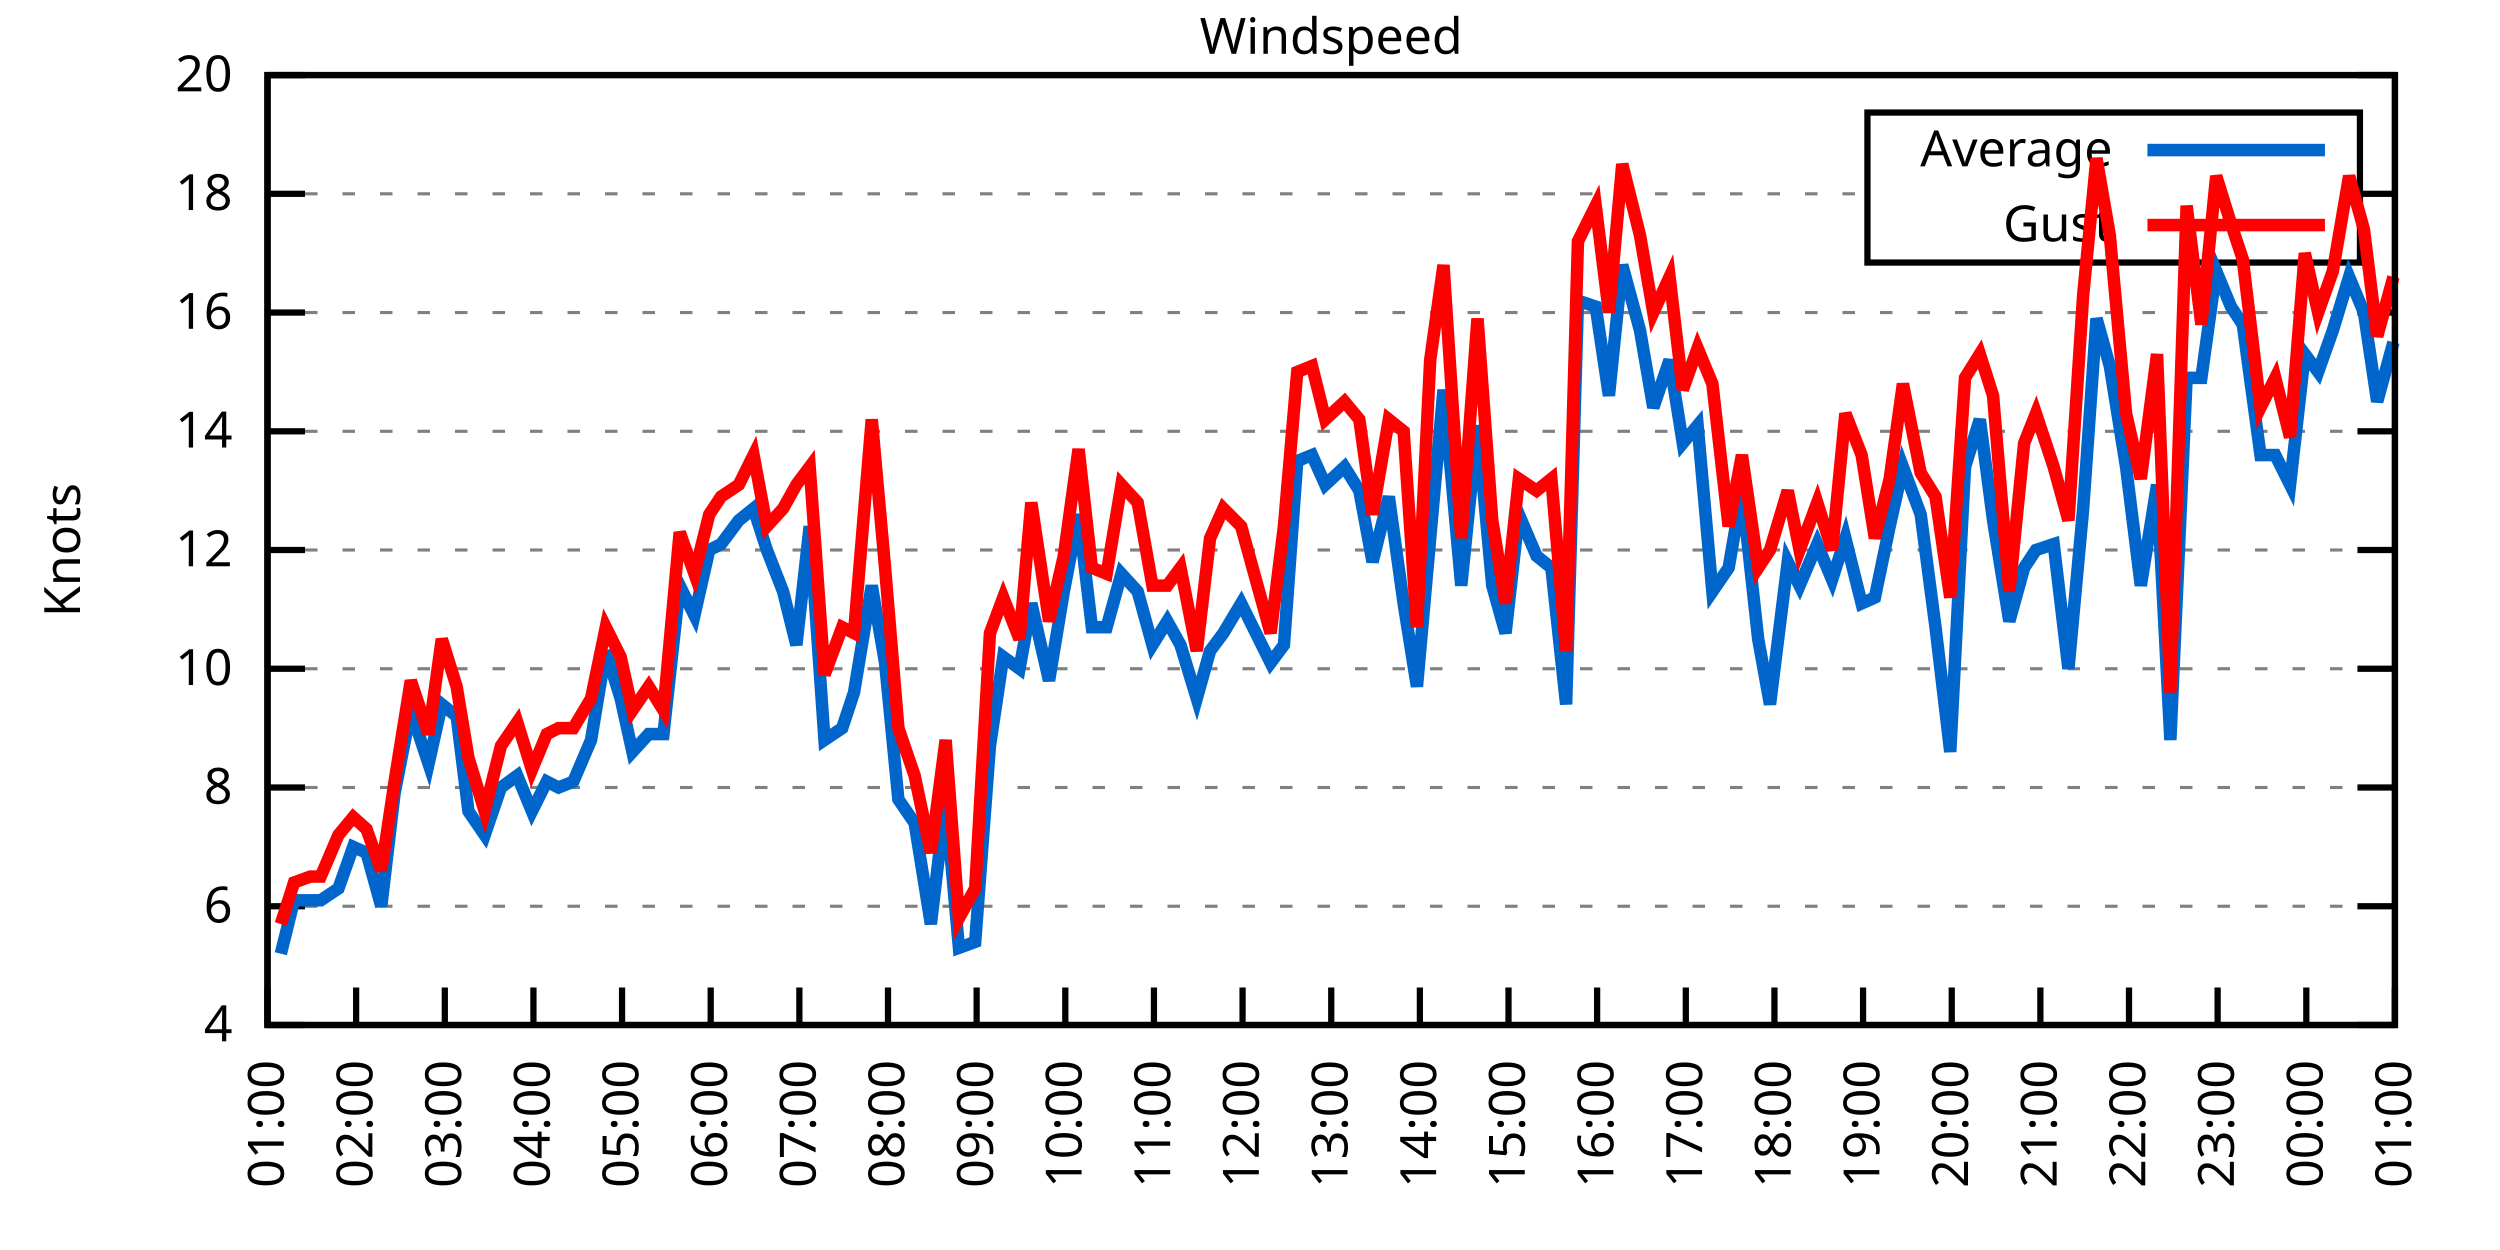
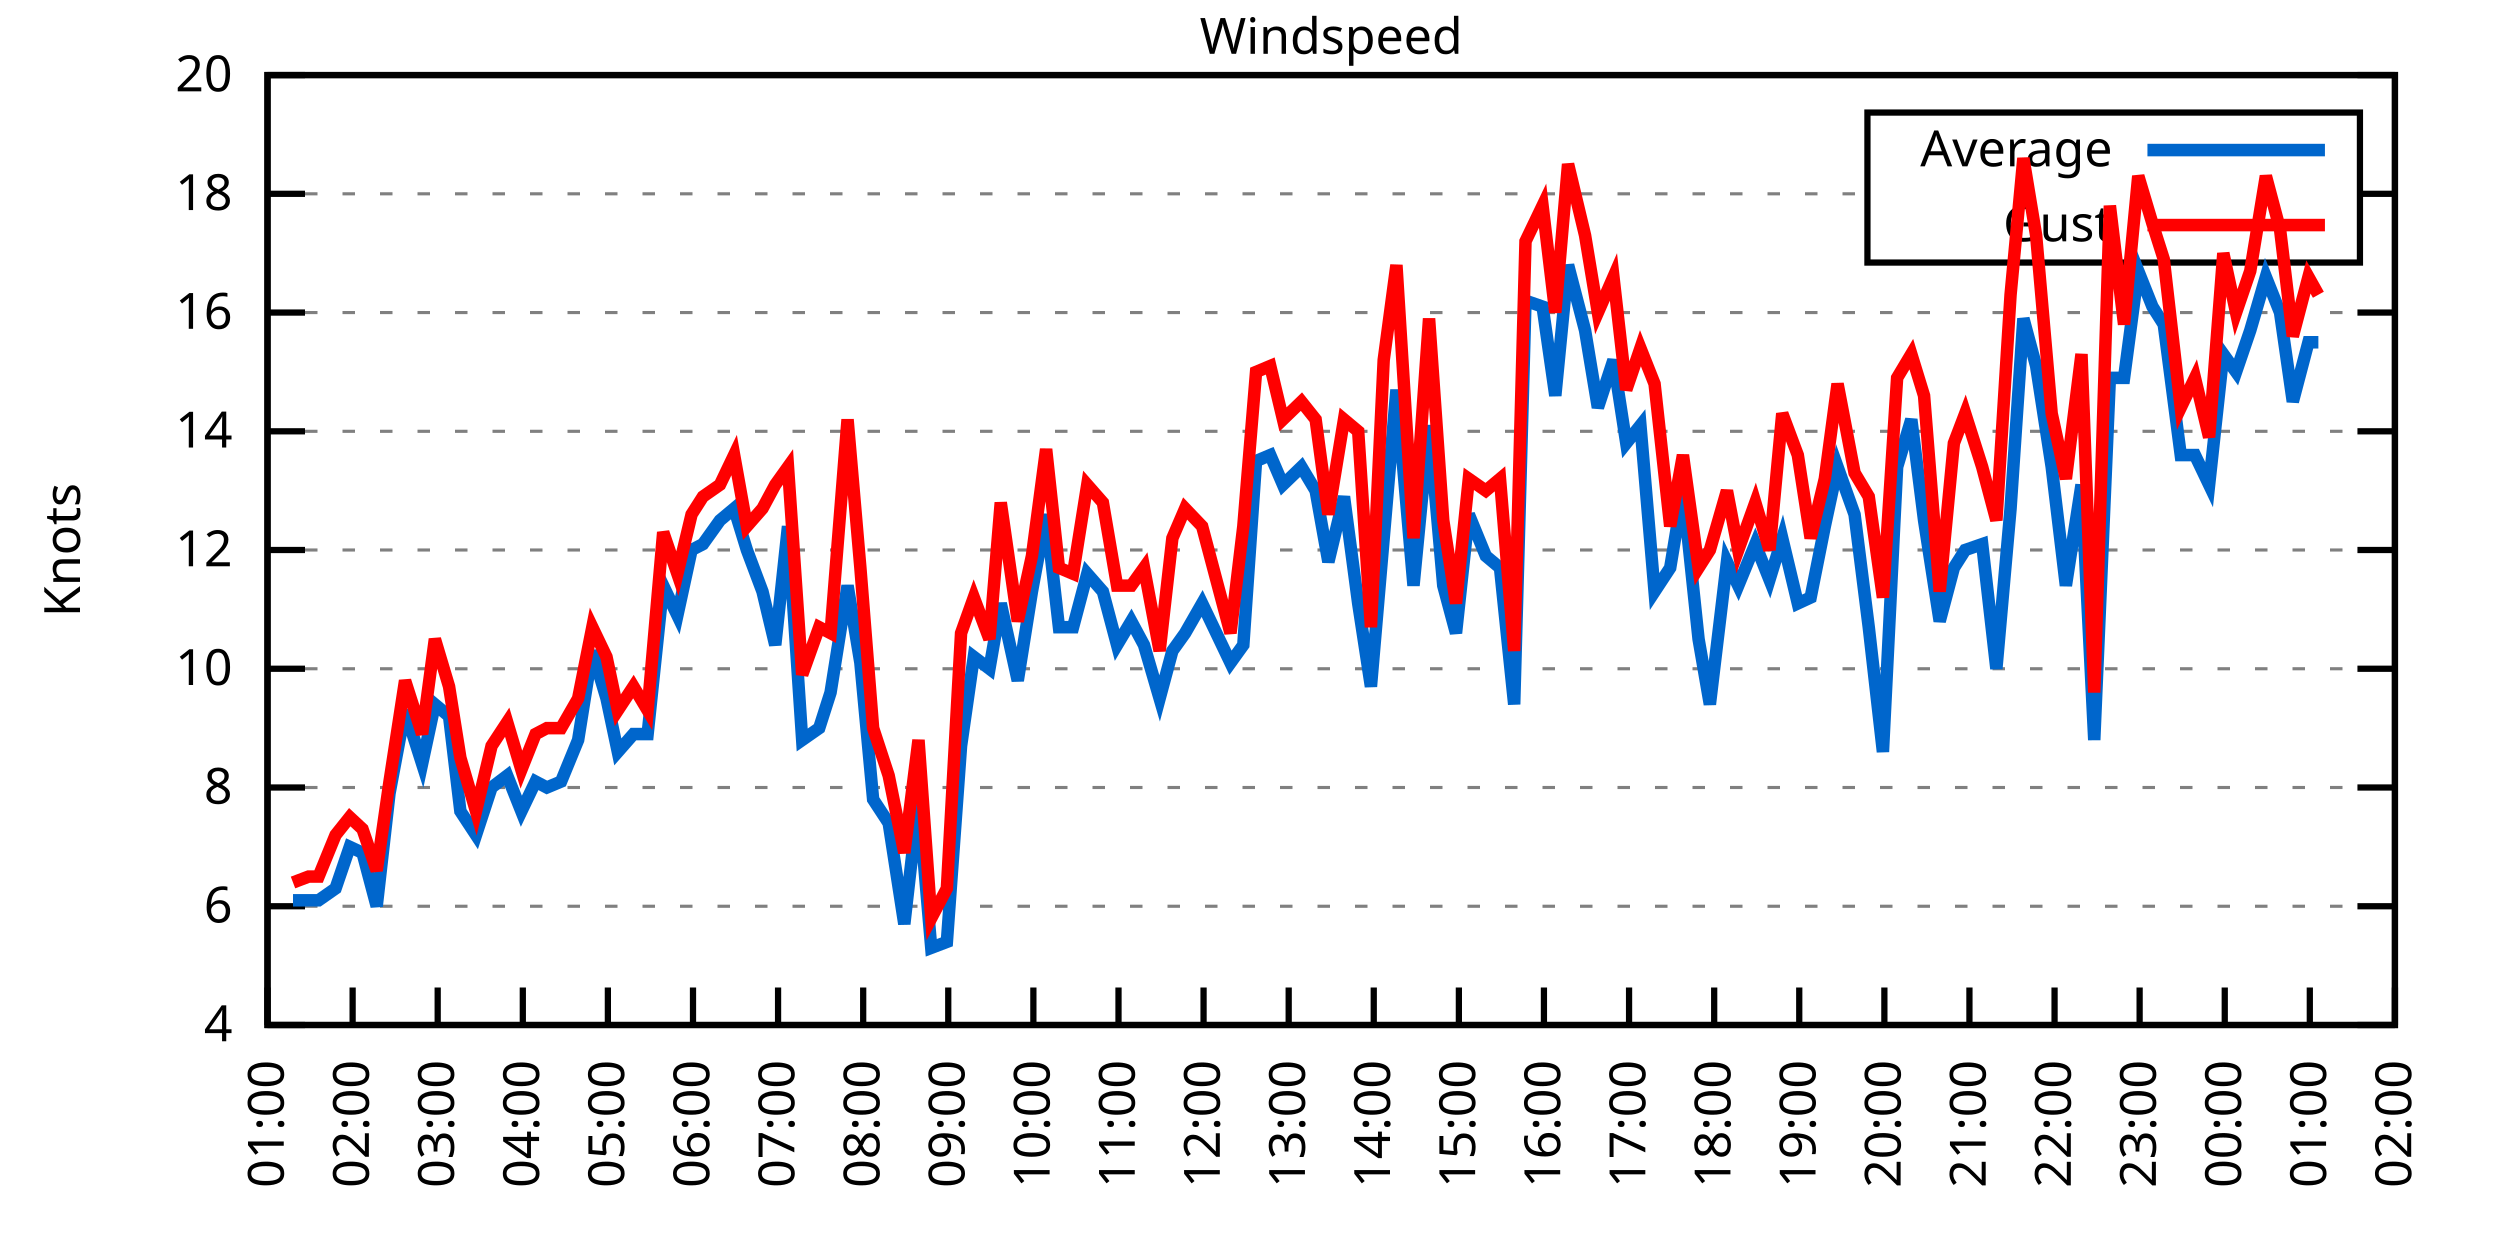
<svg xmlns="http://www.w3.org/2000/svg" xmlns:xlink="http://www.w3.org/1999/xlink" width="400" height="200" viewBox="0 0 400 200">
  <g id="gnuplot_canvas">
    <rect x="0" y="0" width="400" height="200" fill="none" />
    <defs>
      <circle id="gpDot" r="0.5" stroke-width="0.5" stroke="currentColor" />
      <path id="gpPt0" stroke-width="0.333" stroke="currentColor" d="M-1,0 h2 M0,-1 v2" />
      <path id="gpPt1" stroke-width="0.333" stroke="currentColor" d="M-1,-1 L1,1 M1,-1 L-1,1" />
      <path id="gpPt2" stroke-width="0.333" stroke="currentColor" d="M-1,0 L1,0 M0,-1 L0,1 M-1,-1 L1,1 M-1,1 L1,-1" />
      <rect id="gpPt3" stroke-width="0.333" stroke="currentColor" x="-1" y="-1" width="2" height="2" />
      <rect id="gpPt4" stroke-width="0.333" stroke="currentColor" fill="currentColor" x="-1" y="-1" width="2" height="2" />
      <circle id="gpPt5" stroke-width="0.333" stroke="currentColor" cx="0" cy="0" r="1" />
      <use xlink:href="#gpPt5" id="gpPt6" fill="currentColor" stroke="none" />
      <path id="gpPt7" stroke-width="0.333" stroke="currentColor" d="M0,-1.33 L-1.33,0.67 L1.33,0.67 z" />
      <use xlink:href="#gpPt7" id="gpPt8" fill="currentColor" stroke="none" />
      <use xlink:href="#gpPt7" id="gpPt9" stroke="currentColor" transform="rotate(180)" />
      <use xlink:href="#gpPt9" id="gpPt10" fill="currentColor" stroke="none" />
      <use xlink:href="#gpPt3" id="gpPt11" stroke="currentColor" transform="rotate(45)" />
      <use xlink:href="#gpPt11" id="gpPt12" fill="currentColor" stroke="none" />
      <path id="gpPt13" stroke-width="0.333" stroke="currentColor" d="M0,1.330 L1.265,0.411 L0.782,-1.067 L-0.782,-1.076 L-1.265,0.411 z" />
      <use xlink:href="#gpPt13" id="gpPt14" fill="currentColor" stroke="none" />
      <filter id="textbox" filterUnits="objectBoundingBox" x="0" y="0" height="1" width="1">
        <feFlood flood-color="white" flood-opacity="1" result="bgnd" />
        <feComposite in="SourceGraphic" in2="bgnd" operator="atop" />
      </filter>
      <filter id="greybox" filterUnits="objectBoundingBox" x="0" y="0" height="1" width="1">
        <feFlood flood-color="lightgrey" flood-opacity="1" result="grey" />
        <feComposite in="SourceGraphic" in2="grey" operator="atop" />
      </filter>
    </defs>
    <g fill="none" color="white" stroke="currentColor" stroke-width="1.00" stroke-linecap="butt" stroke-linejoin="miter">
</g>
    <g fill="none" color="black" stroke="currentColor" stroke-width="1.00" stroke-linecap="butt" stroke-linejoin="miter">
      <g stroke="none" shape-rendering="crispEdges">
        <polygon fill="rgb(255, 255, 255)" points="42.80,164.00 383.18,164.00 383.18,12.02 42.80,12.02 " />
      </g>
    </g>
    <g fill="none" color="black" stroke="currentColor" stroke-width="1.00" stroke-linecap="butt" stroke-linejoin="miter">
</g>
    <g fill="none" color="black" stroke="black" stroke-width="0.50" stroke-linecap="butt" stroke-linejoin="miter">
</g>
    <g fill="none" color="gray" stroke="currentColor" stroke-width="0.50" stroke-linecap="butt" stroke-linejoin="miter">
      <path stroke="gray" stroke-dasharray="2,4" class="gridline" d="M42.80,164.00 L383.19,164.00  " />
    </g>
    <g fill="none" color="gray" stroke="gray" stroke-width="1.00" stroke-linecap="butt" stroke-linejoin="miter">
</g>
    <g fill="none" color="black" stroke="currentColor" stroke-width="1.00" stroke-linecap="butt" stroke-linejoin="miter">
      <path stroke="black" d="M42.80,164.00 L48.80,164.00 M383.19,164.00 L377.19,164.00  " />
      <g transform="translate(37.20,166.60)" stroke="none" fill="black" font-family="Sans" font-size="8.00" text-anchor="end">
        <text>
          <tspan font-family="Sans"> 4</tspan>
        </text>
      </g>
    </g>
    <g fill="none" color="black" stroke="currentColor" stroke-width="1.00" stroke-linecap="butt" stroke-linejoin="miter">
</g>
    <g fill="none" color="black" stroke="black" stroke-width="0.50" stroke-linecap="butt" stroke-linejoin="miter">
</g>
    <g fill="none" color="gray" stroke="currentColor" stroke-width="0.50" stroke-linecap="butt" stroke-linejoin="miter">
      <path stroke="gray" stroke-dasharray="2,4" class="gridline" d="M42.80,145.00 L383.19,145.00  " />
    </g>
    <g fill="none" color="gray" stroke="gray" stroke-width="1.00" stroke-linecap="butt" stroke-linejoin="miter">
</g>
    <g fill="none" color="black" stroke="currentColor" stroke-width="1.00" stroke-linecap="butt" stroke-linejoin="miter">
      <path stroke="black" d="M42.80,145.00 L48.80,145.00 M383.19,145.00 L377.19,145.00  " />
      <g transform="translate(37.20,147.60)" stroke="none" fill="black" font-family="Sans" font-size="8.00" text-anchor="end">
        <text>
          <tspan font-family="Sans"> 6</tspan>
        </text>
      </g>
    </g>
    <g fill="none" color="black" stroke="currentColor" stroke-width="1.00" stroke-linecap="butt" stroke-linejoin="miter">
</g>
    <g fill="none" color="black" stroke="black" stroke-width="0.50" stroke-linecap="butt" stroke-linejoin="miter">
</g>
    <g fill="none" color="gray" stroke="currentColor" stroke-width="0.50" stroke-linecap="butt" stroke-linejoin="miter">
      <path stroke="gray" stroke-dasharray="2,4" class="gridline" d="M42.80,126.00 L383.19,126.00  " />
    </g>
    <g fill="none" color="gray" stroke="gray" stroke-width="1.00" stroke-linecap="butt" stroke-linejoin="miter">
</g>
    <g fill="none" color="black" stroke="currentColor" stroke-width="1.00" stroke-linecap="butt" stroke-linejoin="miter">
      <path stroke="black" d="M42.80,126.00 L48.80,126.00 M383.19,126.00 L377.19,126.00  " />
      <g transform="translate(37.20,128.60)" stroke="none" fill="black" font-family="Sans" font-size="8.00" text-anchor="end">
        <text>
          <tspan font-family="Sans"> 8</tspan>
        </text>
      </g>
    </g>
    <g fill="none" color="black" stroke="currentColor" stroke-width="1.00" stroke-linecap="butt" stroke-linejoin="miter">
</g>
    <g fill="none" color="black" stroke="black" stroke-width="0.50" stroke-linecap="butt" stroke-linejoin="miter">
</g>
    <g fill="none" color="gray" stroke="currentColor" stroke-width="0.50" stroke-linecap="butt" stroke-linejoin="miter">
      <path stroke="gray" stroke-dasharray="2,4" class="gridline" d="M42.80,107.00 L383.19,107.00  " />
    </g>
    <g fill="none" color="gray" stroke="gray" stroke-width="1.00" stroke-linecap="butt" stroke-linejoin="miter">
</g>
    <g fill="none" color="black" stroke="currentColor" stroke-width="1.00" stroke-linecap="butt" stroke-linejoin="miter">
      <path stroke="black" d="M42.80,107.00 L48.80,107.00 M383.19,107.00 L377.19,107.00  " />
      <g transform="translate(37.20,109.60)" stroke="none" fill="black" font-family="Sans" font-size="8.00" text-anchor="end">
        <text>
          <tspan font-family="Sans"> 10</tspan>
        </text>
      </g>
    </g>
    <g fill="none" color="black" stroke="currentColor" stroke-width="1.00" stroke-linecap="butt" stroke-linejoin="miter">
</g>
    <g fill="none" color="black" stroke="black" stroke-width="0.50" stroke-linecap="butt" stroke-linejoin="miter">
</g>
    <g fill="none" color="gray" stroke="currentColor" stroke-width="0.50" stroke-linecap="butt" stroke-linejoin="miter">
      <path stroke="gray" stroke-dasharray="2,4" class="gridline" d="M42.80,88.00 L383.19,88.00  " />
    </g>
    <g fill="none" color="gray" stroke="gray" stroke-width="1.00" stroke-linecap="butt" stroke-linejoin="miter">
</g>
    <g fill="none" color="black" stroke="currentColor" stroke-width="1.00" stroke-linecap="butt" stroke-linejoin="miter">
      <path stroke="black" d="M42.80,88.00 L48.80,88.00 M383.19,88.00 L377.19,88.00  " />
      <g transform="translate(37.20,90.60)" stroke="none" fill="black" font-family="Sans" font-size="8.00" text-anchor="end">
        <text>
          <tspan font-family="Sans"> 12</tspan>
        </text>
      </g>
    </g>
    <g fill="none" color="black" stroke="currentColor" stroke-width="1.00" stroke-linecap="butt" stroke-linejoin="miter">
</g>
    <g fill="none" color="black" stroke="black" stroke-width="0.50" stroke-linecap="butt" stroke-linejoin="miter">
</g>
    <g fill="none" color="gray" stroke="currentColor" stroke-width="0.50" stroke-linecap="butt" stroke-linejoin="miter">
      <path stroke="gray" stroke-dasharray="2,4" class="gridline" d="M42.80,69.01 L383.19,69.01  " />
    </g>
    <g fill="none" color="gray" stroke="gray" stroke-width="1.00" stroke-linecap="butt" stroke-linejoin="miter">
</g>
    <g fill="none" color="black" stroke="currentColor" stroke-width="1.00" stroke-linecap="butt" stroke-linejoin="miter">
      <path stroke="black" d="M42.80,69.01 L48.80,69.01 M383.19,69.01 L377.19,69.01  " />
      <g transform="translate(37.20,71.61)" stroke="none" fill="black" font-family="Sans" font-size="8.00" text-anchor="end">
        <text>
          <tspan font-family="Sans"> 14</tspan>
        </text>
      </g>
    </g>
    <g fill="none" color="black" stroke="currentColor" stroke-width="1.00" stroke-linecap="butt" stroke-linejoin="miter">
</g>
    <g fill="none" color="black" stroke="black" stroke-width="0.50" stroke-linecap="butt" stroke-linejoin="miter">
</g>
    <g fill="none" color="gray" stroke="currentColor" stroke-width="0.50" stroke-linecap="butt" stroke-linejoin="miter">
      <path stroke="gray" stroke-dasharray="2,4" class="gridline" d="M42.80,50.01 L383.19,50.01  " />
    </g>
    <g fill="none" color="gray" stroke="gray" stroke-width="1.00" stroke-linecap="butt" stroke-linejoin="miter">
</g>
    <g fill="none" color="black" stroke="currentColor" stroke-width="1.00" stroke-linecap="butt" stroke-linejoin="miter">
      <path stroke="black" d="M42.80,50.01 L48.80,50.01 M383.19,50.01 L377.19,50.01  " />
      <g transform="translate(37.20,52.61)" stroke="none" fill="black" font-family="Sans" font-size="8.00" text-anchor="end">
        <text>
          <tspan font-family="Sans"> 16</tspan>
        </text>
      </g>
    </g>
    <g fill="none" color="black" stroke="currentColor" stroke-width="1.00" stroke-linecap="butt" stroke-linejoin="miter">
</g>
    <g fill="none" color="black" stroke="black" stroke-width="0.50" stroke-linecap="butt" stroke-linejoin="miter">
</g>
    <g fill="none" color="gray" stroke="currentColor" stroke-width="0.50" stroke-linecap="butt" stroke-linejoin="miter">
      <path stroke="gray" stroke-dasharray="2,4" class="gridline" d="M42.80,31.01 L298.79,31.01 M377.59,31.01 L383.19,31.01  " />
    </g>
    <g fill="none" color="gray" stroke="gray" stroke-width="1.00" stroke-linecap="butt" stroke-linejoin="miter">
</g>
    <g fill="none" color="black" stroke="currentColor" stroke-width="1.00" stroke-linecap="butt" stroke-linejoin="miter">
      <path stroke="black" d="M42.80,31.01 L48.80,31.01 M383.19,31.01 L377.19,31.01  " />
      <g transform="translate(37.20,33.61)" stroke="none" fill="black" font-family="Sans" font-size="8.00" text-anchor="end">
        <text>
          <tspan font-family="Sans"> 18</tspan>
        </text>
      </g>
    </g>
    <g fill="none" color="black" stroke="currentColor" stroke-width="1.00" stroke-linecap="butt" stroke-linejoin="miter">
</g>
    <g fill="none" color="black" stroke="black" stroke-width="0.50" stroke-linecap="butt" stroke-linejoin="miter">
</g>
    <g fill="none" color="gray" stroke="currentColor" stroke-width="0.50" stroke-linecap="butt" stroke-linejoin="miter">
      <path stroke="gray" stroke-dasharray="2,4" class="gridline" d="M42.80,12.01 L383.19,12.01  " />
    </g>
    <g fill="none" color="gray" stroke="gray" stroke-width="1.00" stroke-linecap="butt" stroke-linejoin="miter">
</g>
    <g fill="none" color="black" stroke="currentColor" stroke-width="1.00" stroke-linecap="butt" stroke-linejoin="miter">
      <path stroke="black" d="M42.80,12.01 L48.80,12.01 M383.19,12.01 L377.19,12.01  " />
      <g transform="translate(37.20,14.61)" stroke="none" fill="black" font-family="Sans" font-size="8.00" text-anchor="end">
        <text>
          <tspan font-family="Sans"> 20</tspan>
        </text>
      </g>
    </g>
    <g fill="none" color="black" stroke="currentColor" stroke-width="1.00" stroke-linecap="butt" stroke-linejoin="miter">
      <path stroke="black" d="M42.80,164.00 L42.80,158.00  " />
      <g transform="translate(45.40,169.60) rotate(270.00)" stroke="none" fill="black" font-family="Sans" font-size="8.00" text-anchor="end">
        <text>
          <tspan font-family="Sans">01:00</tspan>
        </text>
      </g>
    </g>
    <g fill="none" color="black" stroke="currentColor" stroke-width="1.00" stroke-linecap="butt" stroke-linejoin="miter">
-       <path stroke="black" d="M56.98,164.00 L56.98,158.00  " />
-       <g transform="translate(59.58,169.60) rotate(270.00)" stroke="none" fill="black" font-family="Sans" font-size="8.00" text-anchor="end">
+       <path stroke="black" d="M56.42,164.00 L56.42,158.00  " />
+       <g transform="translate(59.02,169.60) rotate(270.00)" stroke="none" fill="black" font-family="Sans" font-size="8.00" text-anchor="end">
        <text>
          <tspan font-family="Sans">02:00</tspan>
        </text>
      </g>
    </g>
    <g fill="none" color="black" stroke="currentColor" stroke-width="1.00" stroke-linecap="butt" stroke-linejoin="miter">
-       <path stroke="black" d="M71.17,164.00 L71.17,158.00  " />
-       <g transform="translate(73.77,169.60) rotate(270.00)" stroke="none" fill="black" font-family="Sans" font-size="8.00" text-anchor="end">
+       <path stroke="black" d="M70.03,164.00 L70.03,158.00  " />
+       <g transform="translate(72.63,169.60) rotate(270.00)" stroke="none" fill="black" font-family="Sans" font-size="8.00" text-anchor="end">
        <text>
          <tspan font-family="Sans">03:00</tspan>
        </text>
      </g>
    </g>
    <g fill="none" color="black" stroke="currentColor" stroke-width="1.00" stroke-linecap="butt" stroke-linejoin="miter">
-       <path stroke="black" d="M85.35,164.00 L85.35,158.00  " />
-       <g transform="translate(87.95,169.60) rotate(270.00)" stroke="none" fill="black" font-family="Sans" font-size="8.00" text-anchor="end">
+       <path stroke="black" d="M83.65,164.00 L83.65,158.00  " />
+       <g transform="translate(86.25,169.60) rotate(270.00)" stroke="none" fill="black" font-family="Sans" font-size="8.00" text-anchor="end">
        <text>
          <tspan font-family="Sans">04:00</tspan>
        </text>
      </g>
    </g>
    <g fill="none" color="black" stroke="currentColor" stroke-width="1.00" stroke-linecap="butt" stroke-linejoin="miter">
-       <path stroke="black" d="M99.53,164.00 L99.53,158.00  " />
-       <g transform="translate(102.13,169.60) rotate(270.00)" stroke="none" fill="black" font-family="Sans" font-size="8.00" text-anchor="end">
+       <path stroke="black" d="M97.26,164.00 L97.26,158.00  " />
+       <g transform="translate(99.86,169.60) rotate(270.00)" stroke="none" fill="black" font-family="Sans" font-size="8.00" text-anchor="end">
        <text>
          <tspan font-family="Sans">05:00</tspan>
        </text>
      </g>
    </g>
    <g fill="none" color="black" stroke="currentColor" stroke-width="1.00" stroke-linecap="butt" stroke-linejoin="miter">
-       <path stroke="black" d="M113.71,164.00 L113.71,158.00  " />
-       <g transform="translate(116.31,169.60) rotate(270.00)" stroke="none" fill="black" font-family="Sans" font-size="8.00" text-anchor="end">
+       <path stroke="black" d="M110.88,164.00 L110.88,158.00  " />
+       <g transform="translate(113.48,169.60) rotate(270.00)" stroke="none" fill="black" font-family="Sans" font-size="8.00" text-anchor="end">
        <text>
          <tspan font-family="Sans">06:00</tspan>
        </text>
      </g>
    </g>
    <g fill="none" color="black" stroke="currentColor" stroke-width="1.00" stroke-linecap="butt" stroke-linejoin="miter">
-       <path stroke="black" d="M127.90,164.00 L127.90,158.00  " />
-       <g transform="translate(130.50,169.60) rotate(270.00)" stroke="none" fill="black" font-family="Sans" font-size="8.00" text-anchor="end">
+       <path stroke="black" d="M124.49,164.00 L124.49,158.00  " />
+       <g transform="translate(127.09,169.60) rotate(270.00)" stroke="none" fill="black" font-family="Sans" font-size="8.00" text-anchor="end">
        <text>
          <tspan font-family="Sans">07:00</tspan>
        </text>
      </g>
    </g>
    <g fill="none" color="black" stroke="currentColor" stroke-width="1.00" stroke-linecap="butt" stroke-linejoin="miter">
-       <path stroke="black" d="M142.08,164.00 L142.08,158.00  " />
-       <g transform="translate(144.68,169.60) rotate(270.00)" stroke="none" fill="black" font-family="Sans" font-size="8.00" text-anchor="end">
+       <path stroke="black" d="M138.11,164.00 L138.11,158.00  " />
+       <g transform="translate(140.71,169.60) rotate(270.00)" stroke="none" fill="black" font-family="Sans" font-size="8.00" text-anchor="end">
        <text>
          <tspan font-family="Sans">08:00</tspan>
        </text>
      </g>
    </g>
    <g fill="none" color="black" stroke="currentColor" stroke-width="1.00" stroke-linecap="butt" stroke-linejoin="miter">
-       <path stroke="black" d="M156.26,164.00 L156.26,158.00  " />
-       <g transform="translate(158.86,169.60) rotate(270.00)" stroke="none" fill="black" font-family="Sans" font-size="8.00" text-anchor="end">
+       <path stroke="black" d="M151.72,164.00 L151.72,158.00  " />
+       <g transform="translate(154.32,169.60) rotate(270.00)" stroke="none" fill="black" font-family="Sans" font-size="8.00" text-anchor="end">
        <text>
          <tspan font-family="Sans">09:00</tspan>
        </text>
      </g>
    </g>
    <g fill="none" color="black" stroke="currentColor" stroke-width="1.00" stroke-linecap="butt" stroke-linejoin="miter">
-       <path stroke="black" d="M170.45,164.00 L170.45,158.00  " />
-       <g transform="translate(173.05,169.60) rotate(270.00)" stroke="none" fill="black" font-family="Sans" font-size="8.00" text-anchor="end">
+       <path stroke="black" d="M165.34,164.00 L165.34,158.00  " />
+       <g transform="translate(167.94,169.60) rotate(270.00)" stroke="none" fill="black" font-family="Sans" font-size="8.00" text-anchor="end">
        <text>
          <tspan font-family="Sans">10:00</tspan>
        </text>
      </g>
    </g>
    <g fill="none" color="black" stroke="currentColor" stroke-width="1.00" stroke-linecap="butt" stroke-linejoin="miter">
-       <path stroke="black" d="M184.63,164.00 L184.63,158.00  " />
-       <g transform="translate(187.23,169.60) rotate(270.00)" stroke="none" fill="black" font-family="Sans" font-size="8.00" text-anchor="end">
+       <path stroke="black" d="M178.96,164.00 L178.96,158.00  " />
+       <g transform="translate(181.56,169.60) rotate(270.00)" stroke="none" fill="black" font-family="Sans" font-size="8.00" text-anchor="end">
        <text>
          <tspan font-family="Sans">11:00</tspan>
        </text>
      </g>
    </g>
    <g fill="none" color="black" stroke="currentColor" stroke-width="1.00" stroke-linecap="butt" stroke-linejoin="miter">
-       <path stroke="black" d="M198.81,164.00 L198.81,158.00  " />
-       <g transform="translate(201.41,169.60) rotate(270.00)" stroke="none" fill="black" font-family="Sans" font-size="8.00" text-anchor="end">
+       <path stroke="black" d="M192.57,164.00 L192.57,158.00  " />
+       <g transform="translate(195.17,169.60) rotate(270.00)" stroke="none" fill="black" font-family="Sans" font-size="8.00" text-anchor="end">
        <text>
          <tspan font-family="Sans">12:00</tspan>
        </text>
      </g>
    </g>
    <g fill="none" color="black" stroke="currentColor" stroke-width="1.00" stroke-linecap="butt" stroke-linejoin="miter">
-       <path stroke="black" d="M213.00,164.00 L213.00,158.00  " />
-       <g transform="translate(215.60,169.60) rotate(270.00)" stroke="none" fill="black" font-family="Sans" font-size="8.00" text-anchor="end">
+       <path stroke="black" d="M206.19,164.00 L206.19,158.00  " />
+       <g transform="translate(208.79,169.60) rotate(270.00)" stroke="none" fill="black" font-family="Sans" font-size="8.00" text-anchor="end">
        <text>
          <tspan font-family="Sans">13:00</tspan>
        </text>
      </g>
    </g>
    <g fill="none" color="black" stroke="currentColor" stroke-width="1.00" stroke-linecap="butt" stroke-linejoin="miter">
-       <path stroke="black" d="M227.18,164.00 L227.18,158.00  " />
-       <g transform="translate(229.78,169.60) rotate(270.00)" stroke="none" fill="black" font-family="Sans" font-size="8.00" text-anchor="end">
+       <path stroke="black" d="M219.80,164.00 L219.80,158.00  " />
+       <g transform="translate(222.40,169.60) rotate(270.00)" stroke="none" fill="black" font-family="Sans" font-size="8.00" text-anchor="end">
        <text>
          <tspan font-family="Sans">14:00</tspan>
        </text>
      </g>
    </g>
    <g fill="none" color="black" stroke="currentColor" stroke-width="1.00" stroke-linecap="butt" stroke-linejoin="miter">
-       <path stroke="black" d="M241.36,164.00 L241.36,158.00  " />
-       <g transform="translate(243.96,169.60) rotate(270.00)" stroke="none" fill="black" font-family="Sans" font-size="8.00" text-anchor="end">
+       <path stroke="black" d="M233.42,164.00 L233.42,158.00  " />
+       <g transform="translate(236.02,169.60) rotate(270.00)" stroke="none" fill="black" font-family="Sans" font-size="8.00" text-anchor="end">
        <text>
          <tspan font-family="Sans">15:00</tspan>
        </text>
      </g>
    </g>
    <g fill="none" color="black" stroke="currentColor" stroke-width="1.00" stroke-linecap="butt" stroke-linejoin="miter">
-       <path stroke="black" d="M255.54,164.00 L255.54,158.00  " />
-       <g transform="translate(258.14,169.60) rotate(270.00)" stroke="none" fill="black" font-family="Sans" font-size="8.00" text-anchor="end">
+       <path stroke="black" d="M247.03,164.00 L247.03,158.00  " />
+       <g transform="translate(249.63,169.60) rotate(270.00)" stroke="none" fill="black" font-family="Sans" font-size="8.00" text-anchor="end">
        <text>
          <tspan font-family="Sans">16:00</tspan>
        </text>
      </g>
    </g>
    <g fill="none" color="black" stroke="currentColor" stroke-width="1.00" stroke-linecap="butt" stroke-linejoin="miter">
-       <path stroke="black" d="M269.73,164.00 L269.73,158.00  " />
-       <g transform="translate(272.33,169.60) rotate(270.00)" stroke="none" fill="black" font-family="Sans" font-size="8.00" text-anchor="end">
+       <path stroke="black" d="M260.65,164.00 L260.65,158.00  " />
+       <g transform="translate(263.25,169.60) rotate(270.00)" stroke="none" fill="black" font-family="Sans" font-size="8.00" text-anchor="end">
        <text>
          <tspan font-family="Sans">17:00</tspan>
        </text>
      </g>
    </g>
    <g fill="none" color="black" stroke="currentColor" stroke-width="1.00" stroke-linecap="butt" stroke-linejoin="miter">
-       <path stroke="black" d="M283.91,164.00 L283.91,158.00  " />
-       <g transform="translate(286.51,169.60) rotate(270.00)" stroke="none" fill="black" font-family="Sans" font-size="8.00" text-anchor="end">
+       <path stroke="black" d="M274.27,164.00 L274.27,158.00  " />
+       <g transform="translate(276.87,169.60) rotate(270.00)" stroke="none" fill="black" font-family="Sans" font-size="8.00" text-anchor="end">
        <text>
          <tspan font-family="Sans">18:00</tspan>
        </text>
      </g>
    </g>
    <g fill="none" color="black" stroke="currentColor" stroke-width="1.00" stroke-linecap="butt" stroke-linejoin="miter">
-       <path stroke="black" d="M298.09,164.00 L298.09,158.00  " />
-       <g transform="translate(300.69,169.60) rotate(270.00)" stroke="none" fill="black" font-family="Sans" font-size="8.00" text-anchor="end">
+       <path stroke="black" d="M287.88,164.00 L287.88,158.00  " />
+       <g transform="translate(290.48,169.60) rotate(270.00)" stroke="none" fill="black" font-family="Sans" font-size="8.00" text-anchor="end">
        <text>
          <tspan font-family="Sans">19:00</tspan>
        </text>
      </g>
    </g>
    <g fill="none" color="black" stroke="currentColor" stroke-width="1.00" stroke-linecap="butt" stroke-linejoin="miter">
-       <path stroke="black" d="M312.28,164.00 L312.28,158.00  " />
-       <g transform="translate(314.88,169.60) rotate(270.00)" stroke="none" fill="black" font-family="Sans" font-size="8.00" text-anchor="end">
+       <path stroke="black" d="M301.50,164.00 L301.50,158.00  " />
+       <g transform="translate(304.10,169.60) rotate(270.00)" stroke="none" fill="black" font-family="Sans" font-size="8.00" text-anchor="end">
        <text>
          <tspan font-family="Sans">20:00</tspan>
        </text>
      </g>
    </g>
    <g fill="none" color="black" stroke="currentColor" stroke-width="1.00" stroke-linecap="butt" stroke-linejoin="miter">
-       <path stroke="black" d="M326.46,164.00 L326.46,158.00  " />
-       <g transform="translate(329.06,169.60) rotate(270.00)" stroke="none" fill="black" font-family="Sans" font-size="8.00" text-anchor="end">
+       <path stroke="black" d="M315.11,164.00 L315.11,158.00  " />
+       <g transform="translate(317.71,169.60) rotate(270.00)" stroke="none" fill="black" font-family="Sans" font-size="8.00" text-anchor="end">
        <text>
          <tspan font-family="Sans">21:00</tspan>
        </text>
      </g>
    </g>
    <g fill="none" color="black" stroke="currentColor" stroke-width="1.00" stroke-linecap="butt" stroke-linejoin="miter">
-       <path stroke="black" d="M340.64,164.00 L340.64,158.00  " />
-       <g transform="translate(343.24,169.60) rotate(270.00)" stroke="none" fill="black" font-family="Sans" font-size="8.00" text-anchor="end">
+       <path stroke="black" d="M328.73,164.00 L328.73,158.00  " />
+       <g transform="translate(331.33,169.60) rotate(270.00)" stroke="none" fill="black" font-family="Sans" font-size="8.00" text-anchor="end">
        <text>
          <tspan font-family="Sans">22:00</tspan>
        </text>
      </g>
    </g>
    <g fill="none" color="black" stroke="currentColor" stroke-width="1.00" stroke-linecap="butt" stroke-linejoin="miter">
-       <path stroke="black" d="M354.82,164.00 L354.82,158.00  " />
-       <g transform="translate(357.42,169.60) rotate(270.00)" stroke="none" fill="black" font-family="Sans" font-size="8.00" text-anchor="end">
+       <path stroke="black" d="M342.34,164.00 L342.34,158.00  " />
+       <g transform="translate(344.94,169.60) rotate(270.00)" stroke="none" fill="black" font-family="Sans" font-size="8.00" text-anchor="end">
        <text>
          <tspan font-family="Sans">23:00</tspan>
        </text>
      </g>
    </g>
    <g fill="none" color="black" stroke="currentColor" stroke-width="1.00" stroke-linecap="butt" stroke-linejoin="miter">
-       <path stroke="black" d="M369.01,164.00 L369.01,158.00  " />
-       <g transform="translate(371.61,169.60) rotate(270.00)" stroke="none" fill="black" font-family="Sans" font-size="8.00" text-anchor="end">
+       <path stroke="black" d="M355.96,164.00 L355.96,158.00  " />
+       <g transform="translate(358.56,169.60) rotate(270.00)" stroke="none" fill="black" font-family="Sans" font-size="8.00" text-anchor="end">
        <text>
          <tspan font-family="Sans">00:00</tspan>
+         </text>
+       </g>
+     </g>
+     <g fill="none" color="black" stroke="currentColor" stroke-width="1.00" stroke-linecap="butt" stroke-linejoin="miter">
+       <path stroke="black" d="M369.57,164.00 L369.57,158.00  " />
+       <g transform="translate(372.17,169.60) rotate(270.00)" stroke="none" fill="black" font-family="Sans" font-size="8.00" text-anchor="end">
+         <text>
+           <tspan font-family="Sans">01:00</tspan>
        </text>
      </g>
    </g>
    <g fill="none" color="black" stroke="currentColor" stroke-width="1.00" stroke-linecap="butt" stroke-linejoin="miter">
      <path stroke="black" d="M383.19,164.00 L383.19,158.00  " />
      <g transform="translate(385.79,169.60) rotate(270.00)" stroke="none" fill="black" font-family="Sans" font-size="8.00" text-anchor="end">
        <text>
-           <tspan font-family="Sans">01:00</tspan>
+           <tspan font-family="Sans">02:00</tspan>
        </text>
      </g>
    </g>
    <g fill="none" color="black" stroke="currentColor" stroke-width="1.00" stroke-linecap="butt" stroke-linejoin="miter">
</g>
    <g fill="none" color="black" stroke="currentColor" stroke-width="1.00" stroke-linecap="butt" stroke-linejoin="miter">
      <path stroke="black" d="M42.80,12.01 L42.80,164.00 L383.19,164.00 L383.19,12.01 L42.80,12.01 Z  " />
    </g>
    <g fill="none" color="black" stroke="currentColor" stroke-width="1.00" stroke-linecap="butt" stroke-linejoin="miter">
</g>
    <g fill="none" color="black" stroke="currentColor" stroke-width="1.00" stroke-linecap="butt" stroke-linejoin="miter">
      <path stroke="black" d="M298.79,42.01 L298.79,18.01 L377.59,18.01 L377.59,42.01 L298.79,42.01 Z  " />
    </g>
    <g id="Windspeed_plot_1">
      <g fill="none" color="white" stroke="black" stroke-width="2.00" stroke-linecap="butt" stroke-linejoin="miter">
</g>
      <g fill="none" color="black" stroke="currentColor" stroke-width="2.00" stroke-linecap="butt" stroke-linejoin="miter">
        <g transform="translate(337.99,26.61)" stroke="none" fill="black" font-family="Sans" font-size="8.00" text-anchor="end">
          <text>
            <tspan font-family="Sans">Average</tspan>
          </text>
        </g>
      </g>
      <g fill="none" color="black" stroke="currentColor" stroke-width="2.00" stroke-linecap="butt" stroke-linejoin="miter">
-         <path stroke="rgb(  0, 102, 204)" d="M343.59,24.01 L371.99,24.01 M44.93,152.60 L47.05,144.05 L49.66,144.05 L51.31,144.05 L54.15,142.15 L56.51,135.50   L58.64,136.45 L61.00,145.00 L63.13,126.95 L65.73,113.65 L68.57,122.20 L70.69,112.70 L73.06,114.60 L74.95,129.80   L77.55,133.60 L80.15,126.00 L82.75,124.10 L85.11,129.80 L87.48,125.05 L89.37,126.00 L91.73,125.05 L94.57,118.40   L96.93,104.15 L99.30,111.75 L101.19,120.30 L103.79,117.45 L106.15,117.45 L108.75,93.70 L111.11,98.45 L113.48,88.00   L115.37,87.06 L118.21,83.26 L120.57,81.36 L122.70,88.00 L125.30,94.65 L127.42,103.20 L129.55,84.21 L131.92,118.40   L134.75,116.50 L136.64,110.80 L139.48,93.70 L141.61,106.05 L143.74,127.90 L146.34,131.70 L148.94,147.85 L151.30,127.90   L153.43,151.65 L156.03,150.70 L158.39,119.35 L160.52,105.10 L163.12,107.00 L165.01,96.55 L167.85,108.90 L170.21,94.65   L172.57,82.31 L174.70,100.35 L177.06,100.35 L179.43,91.80 L182.03,94.65 L184.39,103.20 L186.76,99.40 L188.88,103.20   L191.48,111.75 L193.61,104.15 L195.74,101.30 L198.58,96.55 L203.30,106.05 L205.43,103.20 L207.56,73.76 L209.92,72.81   L212.05,77.56 L215.12,74.71 L217.49,78.51 L219.61,89.90 L222.21,79.46 L224.58,96.55 L226.71,109.85 L228.83,86.11   L230.96,62.36 L233.80,93.70 L236.40,68.06 L238.76,93.70 L240.89,101.30 L243.02,82.31 L245.85,88.95 L248.22,90.85   L250.58,112.70 L252.47,48.11 L255.31,49.06 L257.43,63.31 L259.56,42.41 L262.40,52.86 L264.53,65.21 L267.13,57.61   L269.25,70.91 L271.62,68.06 L273.98,94.65 L276.58,90.85 L278.71,78.51 L281.31,102.25 L283.20,112.70 L286.04,89.90   L287.93,93.70 L290.76,87.06 L293.13,92.75 L295.26,86.11 L297.86,96.55 L299.98,95.60 L302.35,84.21 L304.47,74.71   L307.31,82.31 L309.68,100.35 L312.04,120.30 L314.40,74.71 L316.77,67.11 L318.89,83.26 L321.49,99.40 L323.86,90.85   L325.75,88.00 L328.59,87.06 L330.95,107.00 L333.31,81.36 L335.44,50.96 L337.57,58.56 L340.17,74.71 L342.53,93.70   L345.13,77.56 L347.26,118.40 L349.86,60.46 L352.22,60.46 L354.59,43.36 L356.95,49.06 L358.84,51.91 L361.68,72.81   L364.04,72.81 L366.41,77.56 L368.77,56.66 L370.90,59.51 L373.26,52.86 L375.86,44.31 L378.23,50.01 L380.35,64.26   L382.95,54.76  " />
+         <path stroke="rgb(  0, 102, 204)" d="M343.59,24.01 L371.99,24.01 M46.88,144.05 L49.38,144.05 L50.97,144.05 L53.69,142.15 L55.96,135.50 L58.00,136.45   L60.27,145.00 L62.32,126.95 L64.81,113.65 L67.54,122.20 L69.58,112.70 L71.85,114.60 L73.66,129.80 L76.16,133.60   L78.65,126.00 L81.15,124.10 L83.42,129.80 L85.69,125.05 L87.50,126.00 L89.77,125.05 L92.50,118.40 L94.77,104.15   L97.04,111.75 L98.85,120.30 L101.35,117.45 L103.62,117.45 L106.11,93.70 L108.38,98.45 L110.65,88.00 L112.47,87.06   L115.19,83.26 L117.46,81.36 L119.50,88.00 L122.00,94.65 L124.04,103.20 L126.08,84.21 L128.35,118.40 L131.07,116.50   L132.89,110.80 L135.61,93.70 L137.66,106.05 L139.70,127.90 L142.19,131.70 L144.69,147.85 L146.96,127.90 L149.00,151.65   L151.50,150.70 L153.77,119.35 L155.81,105.10 L158.31,107.00 L160.12,96.55 L162.84,108.90 L165.11,94.65 L167.38,82.31   L169.43,100.35 L171.69,100.35 L173.96,91.80 L176.46,94.65 L178.73,103.20 L181.00,99.40 L183.04,103.20 L185.54,111.75   L187.58,104.15 L189.62,101.30 L192.34,96.55 L196.88,106.05 L198.93,103.20 L200.97,73.76 L203.24,72.81 L205.28,77.56   L208.23,74.71 L210.50,78.51 L212.54,89.90 L215.04,79.46 L217.31,96.55 L219.35,109.85 L221.39,86.11 L223.43,62.36   L226.16,93.70 L228.65,68.06 L230.92,93.70 L232.96,101.30 L235.01,82.31 L237.73,88.95 L240.00,90.85 L242.27,112.70   L244.08,48.11 L246.81,49.06 L248.85,63.31 L250.89,42.41 L253.61,52.86 L255.66,65.21 L258.15,57.61 L260.20,70.91   L262.47,68.06 L264.73,94.65 L267.23,90.85 L269.27,78.51 L271.77,102.25 L273.58,112.70 L276.31,89.90 L278.12,93.70   L280.85,87.06 L283.12,92.75 L285.16,86.11 L287.65,96.55 L289.70,95.60 L291.97,84.21 L294.01,74.71 L296.73,82.31   L299.00,100.35 L301.27,120.30 L303.54,74.71 L305.81,67.11 L307.85,83.26 L310.35,99.40 L312.62,90.85 L314.43,88.00   L317.15,87.06 L319.42,107.00 L321.69,81.36 L323.74,50.96 L325.78,58.56 L328.27,74.71 L330.54,93.70 L333.04,77.56   L335.08,118.40 L337.58,60.46 L339.85,60.46 L342.12,43.36 L344.39,49.06 L346.20,51.91 L348.92,72.81 L351.19,72.81   L353.46,77.56 L355.73,56.66 L357.77,59.51 L360.04,52.86 L362.54,44.31 L364.81,50.01 L366.85,64.26 L369.35,54.76   L370.94,54.76  " />
      </g>
    </g>
    <g id="Windspeed_plot_2">
      <g fill="none" color="black" stroke="currentColor" stroke-width="2.00" stroke-linecap="butt" stroke-linejoin="miter">
        <g transform="translate(337.99,38.61)" stroke="none" fill="black" font-family="Sans" font-size="8.00" text-anchor="end">
          <text>
            <tspan font-family="Sans">Gust</tspan>
          </text>
        </g>
      </g>
      <g fill="none" color="black" stroke="currentColor" stroke-width="2.00" stroke-linecap="butt" stroke-linejoin="miter">
-         <path stroke="rgb(255,   0,   0)" d="M343.59,36.01 L371.99,36.01 M44.93,147.85 L47.05,141.20 L49.66,140.25 L51.31,140.25 L54.15,133.60 L56.51,130.75   L58.64,132.65 L61.00,139.30 L63.13,125.05 L65.73,108.90 L68.57,117.45 L70.69,102.25 L73.06,109.85 L74.95,121.25   L77.55,129.80 L80.15,119.35 L82.75,115.55 L85.11,123.15 L87.48,117.45 L89.37,116.50 L91.73,116.50 L94.57,111.75   L96.93,100.35 L99.30,105.10 L101.19,113.65 L103.79,109.85 L106.15,113.65 L108.75,85.16 L111.11,91.80 L113.48,82.31   L115.37,79.46 L118.21,77.56 L120.57,72.81 L122.70,84.21 L125.30,81.36 L127.42,77.56 L129.55,74.71 L131.92,107.95   L134.75,100.35 L136.64,101.30 L139.48,67.11 L141.61,90.85 L143.74,116.50 L146.34,124.10 L148.94,136.45 L151.30,118.40   L153.43,146.90 L156.03,142.15 L158.39,101.30 L160.52,95.60 L163.12,102.25 L165.01,80.41 L167.85,99.40 L170.21,88.95   L172.57,71.86 L174.70,90.85 L177.06,91.80 L179.43,77.56 L182.03,80.41 L184.39,93.70 L186.76,93.70 L188.88,90.85   L191.48,104.15 L193.61,86.11 L195.74,81.36 L198.58,84.21 L203.30,101.30 L205.43,84.21 L207.56,59.51 L209.92,58.56   L212.05,67.11 L215.12,64.26 L217.49,67.11 L219.61,82.31 L222.21,67.11 L224.58,69.01 L226.71,100.35 L228.83,57.61   L230.96,42.41 L233.80,86.11 L236.40,50.96 L238.76,83.26 L240.89,96.55 L243.02,76.61 L245.85,78.51 L248.22,76.61   L250.58,104.15 L252.47,38.61 L255.31,32.91 L257.43,50.01 L259.56,26.26 L262.40,37.66 L264.53,50.01 L267.13,44.31   L269.25,62.36 L271.62,55.71 L273.98,61.41 L276.58,84.21 L278.71,72.81 L281.31,90.85 L283.20,88.00 L286.04,78.51   L287.93,88.00 L290.76,80.41 L293.13,88.00 L295.26,66.16 L297.86,72.81 L299.98,86.11 L302.35,76.61 L304.47,61.41   L307.31,75.66 L309.68,79.46 L312.04,95.60 L314.40,60.46 L316.77,56.66 L318.89,63.31 L321.49,94.65 L323.86,70.91   L325.75,66.16 L328.59,74.71 L330.95,83.26 L333.31,47.16 L335.44,25.31 L337.57,37.66 L340.17,66.16 L342.53,76.61   L345.13,56.66 L347.26,110.80 L349.86,32.91 L352.22,51.91 L354.59,28.16 L356.95,35.76 L358.84,41.46 L361.68,65.21   L364.04,60.46 L366.41,69.96 L368.77,40.51 L370.90,50.01 L373.26,43.36 L375.86,28.16 L378.23,36.71 L380.35,53.81   L382.95,44.31  " />
+         <path stroke="rgb(255,   0,   0)" d="M343.59,36.01 L371.99,36.01 M46.88,141.20 L49.38,140.25 L50.97,140.25 L53.69,133.60 L55.96,130.75 L58.00,132.65   L60.27,139.30 L62.32,125.05 L64.81,108.90 L67.54,117.45 L69.58,102.25 L71.85,109.85 L73.66,121.25 L76.16,129.80   L78.65,119.35 L81.15,115.55 L83.42,123.15 L85.69,117.45 L87.50,116.50 L89.77,116.50 L92.50,111.75 L94.77,100.35   L97.04,105.10 L98.85,113.65 L101.35,109.85 L103.62,113.65 L106.11,85.16 L108.38,91.80 L110.65,82.31 L112.47,79.46   L115.19,77.56 L117.46,72.81 L119.50,84.21 L122.00,81.36 L124.04,77.56 L126.08,74.71 L128.35,107.95 L131.07,100.35   L132.89,101.30 L135.61,67.11 L137.66,90.85 L139.70,116.50 L142.19,124.10 L144.69,136.45 L146.96,118.40 L149.00,146.90   L151.50,142.15 L153.77,101.30 L155.81,95.60 L158.31,102.25 L160.12,80.41 L162.84,99.40 L165.11,88.95 L167.38,71.86   L169.43,90.85 L171.69,91.80 L173.96,77.56 L176.46,80.41 L178.73,93.70 L181.00,93.70 L183.04,90.85 L185.54,104.15   L187.58,86.11 L189.62,81.36 L192.34,84.21 L196.88,101.30 L198.93,84.21 L200.97,59.51 L203.24,58.56 L205.28,67.11   L208.23,64.26 L210.50,67.11 L212.54,82.31 L215.04,67.11 L217.31,69.01 L219.35,100.35 L221.39,57.61 L223.43,42.41   L226.16,86.11 L228.65,50.96 L230.92,83.26 L232.96,96.55 L235.01,76.61 L237.73,78.51 L240.00,76.61 L242.27,104.15   L244.08,38.61 L246.81,32.91 L248.85,50.01 L250.89,26.26 L253.61,37.66 L255.66,50.01 L258.15,44.31 L260.20,62.36   L262.47,55.71 L264.73,61.41 L267.23,84.21 L269.27,72.81 L271.77,90.85 L273.58,88.00 L276.31,78.51 L278.12,88.00   L280.85,80.41 L283.12,88.00 L285.16,66.16 L287.65,72.81 L289.70,86.11 L291.97,76.61 L294.01,61.41 L296.73,75.66   L299.00,79.46 L301.27,95.60 L303.54,60.46 L305.81,56.66 L307.85,63.31 L310.35,94.65 L312.62,70.91 L314.43,66.16   L317.15,74.71 L319.42,83.26 L321.69,47.16 L323.74,25.31 L325.78,37.66 L328.27,66.16 L330.54,76.61 L333.04,56.66   L335.08,110.80 L337.58,32.91 L339.85,51.91 L342.12,28.16 L344.39,35.76 L346.20,41.46 L348.92,65.21 L351.19,60.46   L353.46,69.96 L355.73,40.51 L357.77,50.01 L360.04,43.36 L362.54,28.16 L364.81,36.71 L366.85,53.81 L369.35,44.31   L370.94,47.16  " />
      </g>
    </g>
    <g fill="none" color="black" stroke="currentColor" stroke-width="2.00" stroke-linecap="butt" stroke-linejoin="miter">
</g>
    <g fill="none" color="black" stroke="black" stroke-width="1.00" stroke-linecap="butt" stroke-linejoin="miter">
</g>
    <g fill="none" color="black" stroke="currentColor" stroke-width="1.00" stroke-linecap="butt" stroke-linejoin="miter">
      <path stroke="black" d="M42.80,12.01 L42.80,164.00 L383.19,164.00 L383.19,12.01 L42.80,12.01 Z  " />
      <g transform="translate(12.80,88.01) rotate(270.00)" stroke="none" fill="black" font-family="Sans" font-size="8.00" text-anchor="middle">
        <text>
          <tspan font-family="Sans">Knots</tspan>
        </text>
      </g>
    </g>
    <g fill="none" color="black" stroke="currentColor" stroke-width="1.00" stroke-linecap="butt" stroke-linejoin="miter">
</g>
    <g fill="none" color="black" stroke="currentColor" stroke-width="1.00" stroke-linecap="butt" stroke-linejoin="miter">
      <g transform="translate(212.99,8.61)" stroke="none" fill="black" font-family="Sans" font-size="8.00" text-anchor="middle">
        <text>
          <tspan font-family="Sans">Windspeed</tspan>
        </text>
      </g>
    </g>
    <g fill="none" color="black" stroke="currentColor" stroke-width="1.00" stroke-linecap="butt" stroke-linejoin="miter">
</g>
  </g>
</svg>
